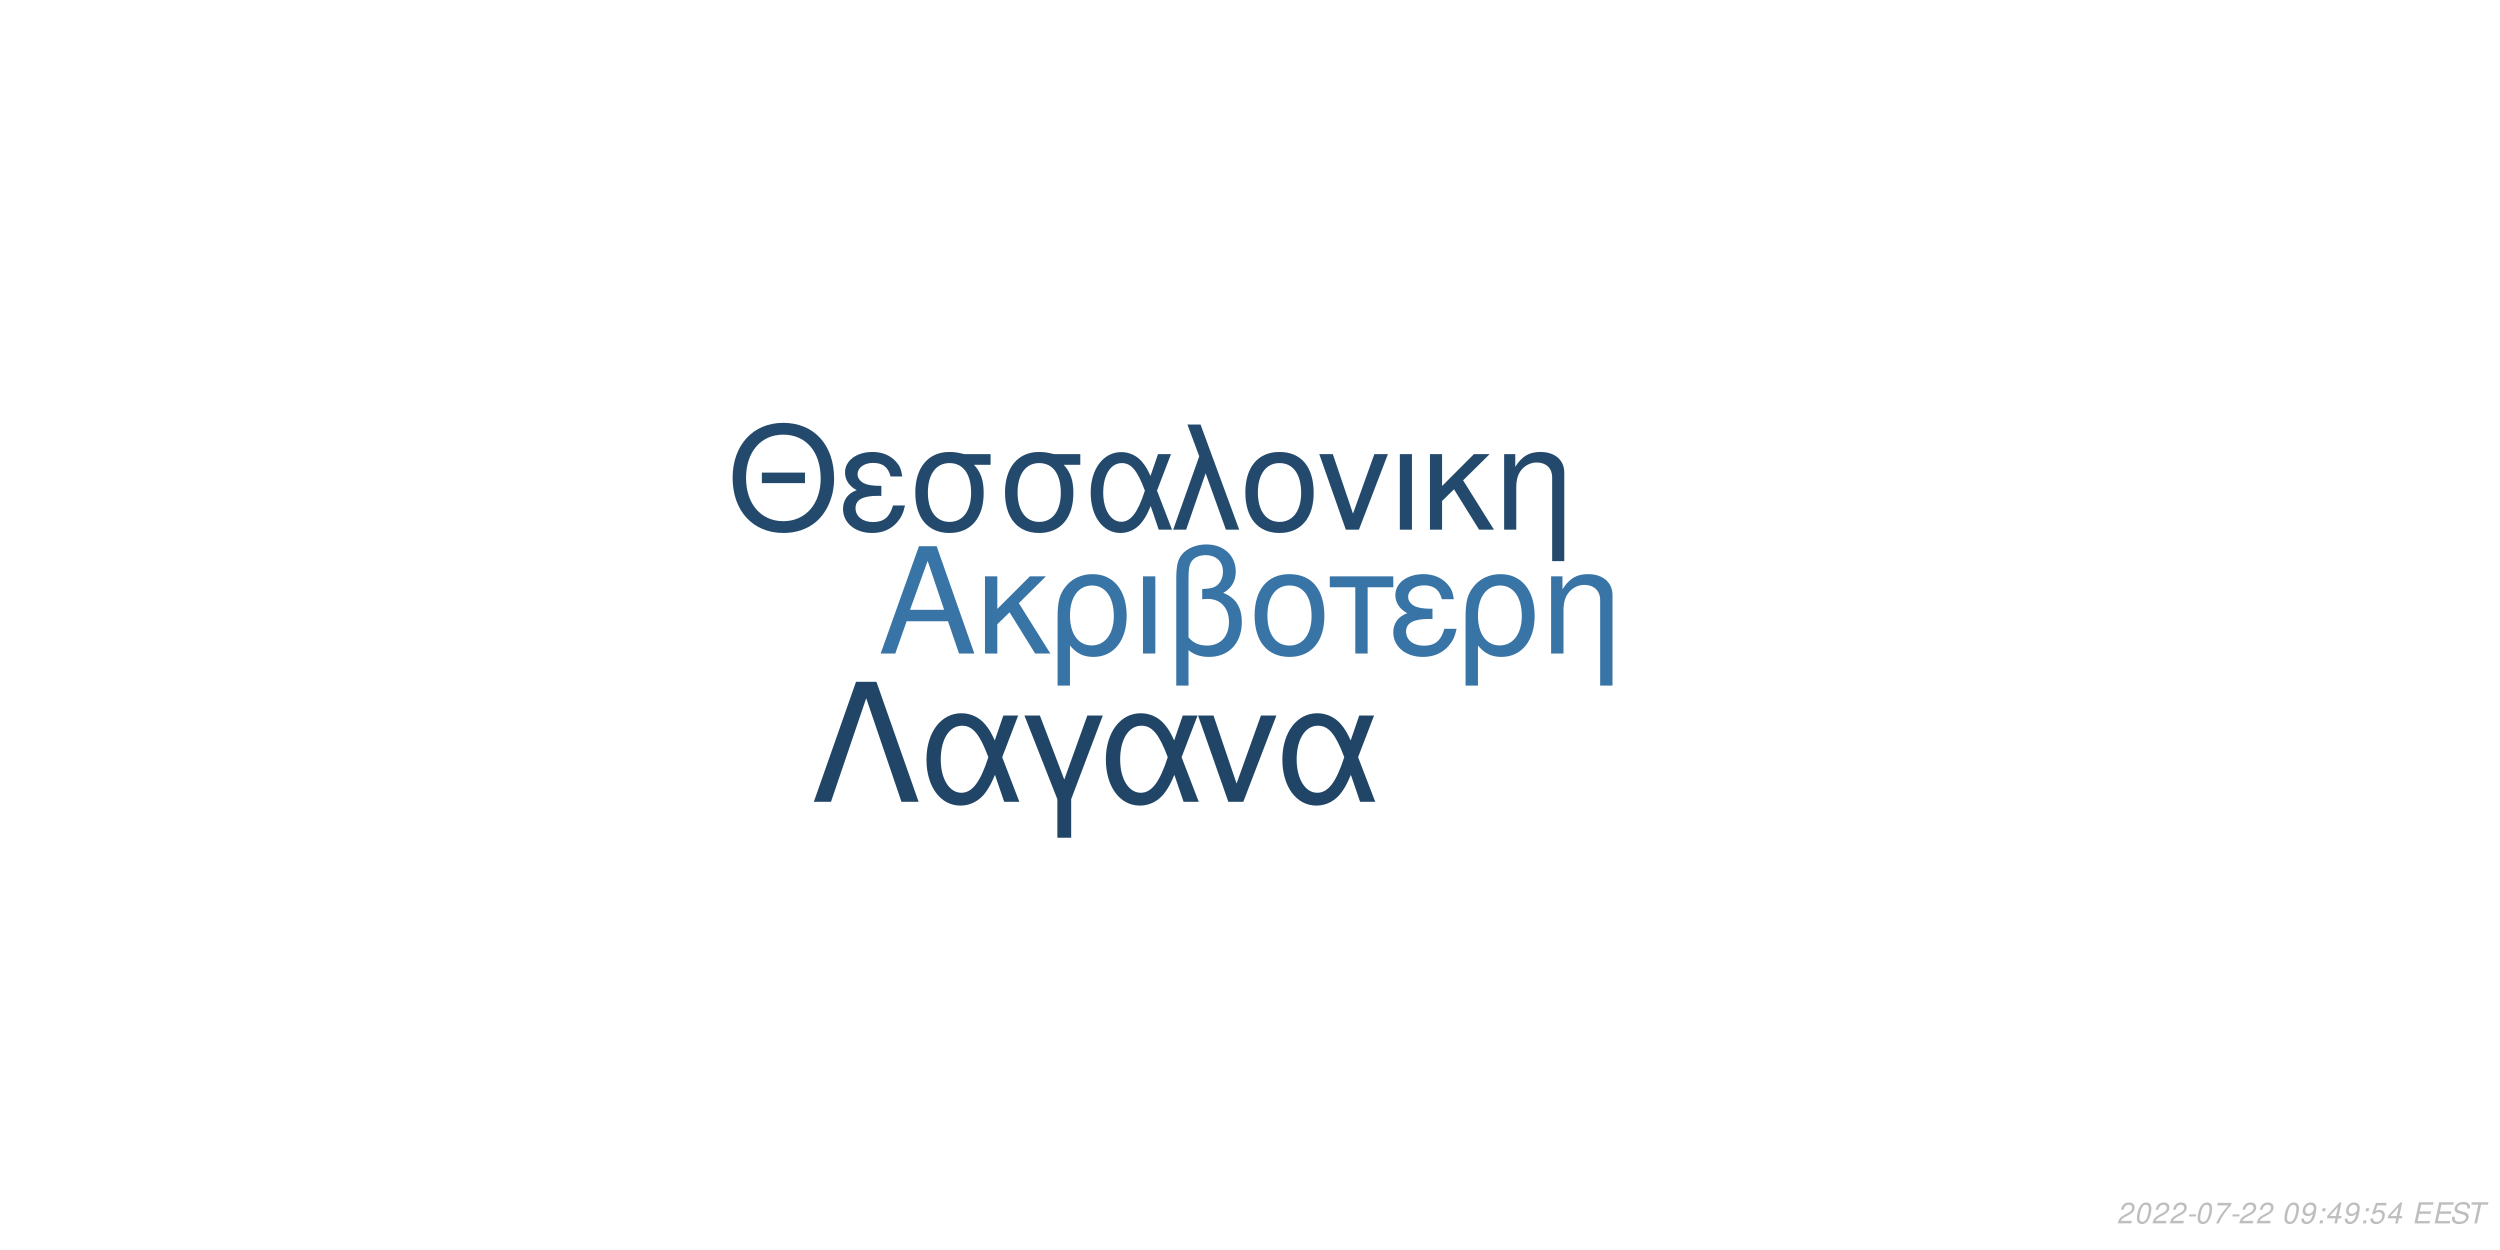
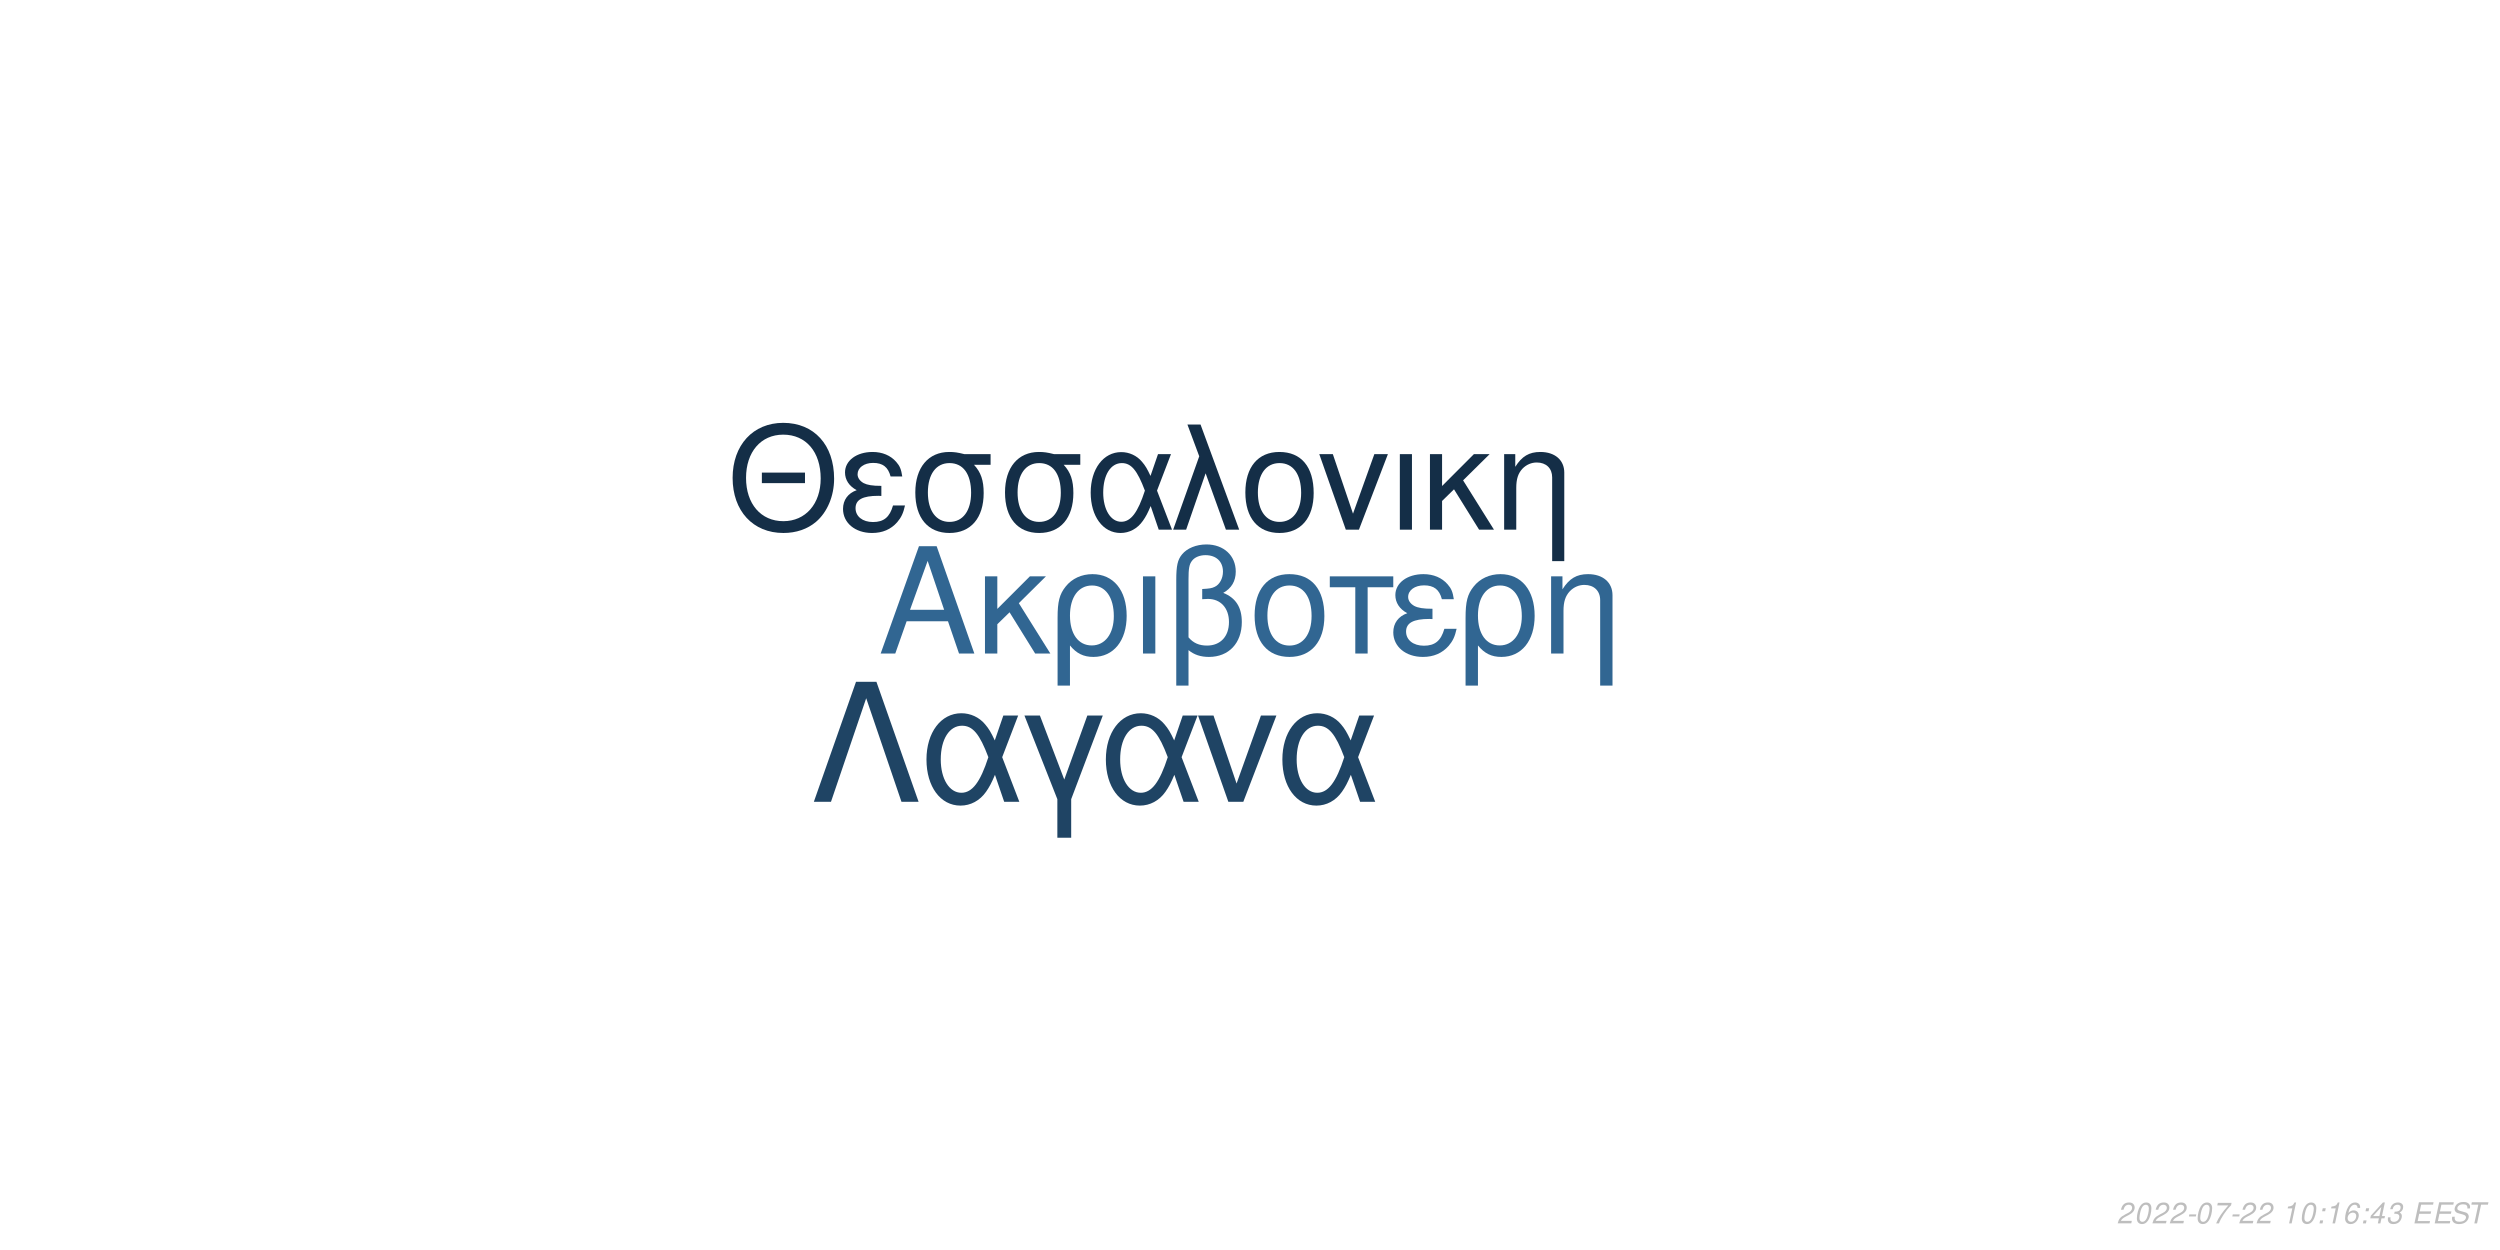
<svg xmlns="http://www.w3.org/2000/svg" xmlns:xlink="http://www.w3.org/1999/xlink" width="864pt" height="432pt" viewBox="0 0 864 432" version="1.1">
  <defs>
    <g>
      <symbol overflow="visible" id="glyph0-0">
        <path style="stroke:none;" d="" />
      </symbol>
      <symbol overflow="visible" id="glyph0-1">
        <path style="stroke:none;" d="M 24.125 -11.141 L 27.938 0 L 33.234 0 L 20.203 -37.094 L 14.094 -37.094 L 0.859 0 L 5.906 0 L 9.828 -11.141 Z M 22.797 -15.109 L 11 -15.109 L 17.094 -32.016 Z M 22.797 -15.109 " />
      </symbol>
      <symbol overflow="visible" id="glyph0-2">
        <path style="stroke:none;" d="M 7.172 -15.422 L 7.172 -26.672 L 2.906 -26.672 L 2.906 0 L 7.172 0 L 7.172 -10.125 L 11.406 -14.25 L 20.25 0 L 25.5 0 L 14.609 -17.406 L 23.969 -26.672 L 18.422 -26.672 Z M 7.172 -15.422 " />
      </symbol>
      <symbol overflow="visible" id="glyph0-3">
        <path style="stroke:none;" d="M 3 11.094 L 7.281 11.094 L 7.281 -2.797 C 9.516 -0.047 11.953 1.172 15.375 1.172 C 22.344 1.172 26.875 -4.422 26.875 -13.031 C 26.875 -21.891 22.297 -27.438 15.062 -27.438 C 11.297 -27.438 7.984 -25.906 5.797 -23.156 C 3.672 -20.516 3 -17.969 3 -12.359 Z M 14.906 -23.516 C 19.547 -23.516 22.438 -19.438 22.438 -12.922 C 22.438 -6.812 19.391 -2.797 14.812 -2.797 C 10.172 -2.797 7.281 -6.766 7.281 -13.125 C 7.281 -19.484 10.234 -23.516 14.906 -23.516 Z M 14.906 -23.516 " />
      </symbol>
      <symbol overflow="visible" id="glyph0-4">
        <path style="stroke:none;" d="M 3.516 0 L 7.781 0 L 7.781 -26.672 L 3.516 -26.672 Z M 3.516 0 " />
      </symbol>
      <symbol overflow="visible" id="glyph0-5">
        <path style="stroke:none;" d="M 4.016 11.094 L 8.25 11.094 L 8.25 -1.172 C 10.172 0.406 12.422 1.172 15.312 1.172 C 22.188 1.172 26.672 -3.609 26.672 -10.891 C 26.672 -15.984 24.578 -19.234 20.25 -20.969 C 23.109 -22.547 24.578 -25.031 24.578 -28.344 C 24.578 -33.844 20.406 -37.703 14.453 -37.703 C 10.938 -37.703 7.734 -36.391 6 -34.25 C 4.484 -32.422 4.016 -30.328 4.016 -25.391 Z M 8.25 -25.656 C 8.25 -29.359 8.5 -30.844 9.469 -32.062 C 10.375 -33.281 12.156 -34 14.094 -34 C 17.812 -34 20.156 -31.812 20.156 -28.297 C 20.156 -25.953 18.984 -23.812 17.297 -23.047 C 16.281 -22.547 15.469 -22.438 12.984 -22.297 L 12.984 -18.781 C 13.734 -18.828 14.344 -18.875 14.969 -18.875 C 19.344 -18.875 22.234 -15.719 22.234 -10.891 C 22.234 -5.906 19.281 -2.75 14.656 -2.75 C 11.953 -2.75 9.922 -3.609 8.25 -5.594 Z M 8.25 -25.656 " />
      </symbol>
      <symbol overflow="visible" id="glyph0-6">
        <path style="stroke:none;" d="M 14.094 -27.438 C 6.562 -27.438 2.094 -22.094 2.094 -13.125 C 2.094 -4.125 6.562 1.172 14.141 1.172 C 21.672 1.172 26.203 -4.172 26.203 -12.922 C 26.203 -22.188 21.828 -27.438 14.094 -27.438 Z M 14.141 -23.516 C 18.938 -23.516 21.781 -19.594 21.781 -12.984 C 21.781 -6.672 18.828 -2.75 14.141 -2.75 C 9.422 -2.75 6.516 -6.672 6.516 -13.125 C 6.516 -19.594 9.422 -23.516 14.141 -23.516 Z M 14.141 -23.516 " />
      </symbol>
      <symbol overflow="visible" id="glyph0-7">
        <path style="stroke:none;" d="M 7.891 0 L 12.156 0 L 12.156 -22.906 L 21.016 -22.906 L 21.016 -26.672 L -0.922 -26.672 L -0.922 -22.906 L 7.891 -22.906 Z M 7.891 0 " />
      </symbol>
      <symbol overflow="visible" id="glyph0-8">
        <path style="stroke:none;" d="M 14.562 -15.469 C 11.344 -15.469 9.562 -15.781 8.297 -16.438 C 6.922 -17.203 6.156 -18.328 6.156 -19.547 C 6.156 -21.891 8.453 -23.562 11.656 -23.562 C 15.062 -23.562 16.953 -22.094 17.812 -18.781 L 21.938 -18.781 C 21.578 -21.266 21.062 -22.5 19.797 -23.922 C 17.812 -26.203 14.906 -27.438 11.453 -27.438 C 5.797 -27.438 1.734 -24.375 1.734 -20.203 C 1.734 -17.609 3.156 -15.375 5.859 -13.938 C 2.797 -12.875 1.016 -10.484 1.016 -7.328 C 1.016 -2.391 5.297 1.172 11.25 1.172 C 14.969 1.172 17.906 -0.109 20.156 -2.641 C 21.578 -4.328 22.297 -5.797 22.906 -8.547 L 18.672 -8.547 C 17.5 -4.422 15.422 -2.703 11.609 -2.703 C 7.938 -2.703 5.438 -4.688 5.438 -7.578 C 5.438 -10.578 7.938 -11.953 13.484 -11.953 C 13.641 -11.953 14.094 -11.953 14.562 -11.906 Z M 14.562 -15.469 " />
      </symbol>
      <symbol overflow="visible" id="glyph0-9">
        <path style="stroke:none;" d="M 3.562 -26.672 L 3.562 0 L 7.844 0 L 7.844 -14.703 C 7.844 -17.906 8.5 -19.891 10.031 -21.531 C 11.406 -22.953 13.188 -23.719 15.062 -23.719 C 18.375 -23.719 20.516 -21.672 20.516 -18.469 L 20.516 11.094 L 24.781 11.094 L 24.781 -20.156 C 24.781 -24.578 21.469 -27.438 16.328 -27.438 C 12.359 -27.438 9.828 -25.906 7.484 -22.188 L 7.484 -26.672 Z M 3.562 -26.672 " />
      </symbol>
      <symbol overflow="visible" id="glyph1-0">
        <path style="stroke:none;" d="" />
      </symbol>
      <symbol overflow="visible" id="glyph1-1">
        <path style="stroke:none;" d="M 26.859 -19.734 L 11.953 -19.734 L 11.953 -16.094 L 26.859 -16.094 Z M 19.328 -36.922 C 8.922 -36.922 1.844 -29.25 1.844 -17.891 C 1.844 -6.484 8.875 1.141 19.391 1.141 C 23.812 1.141 27.703 -0.203 30.641 -2.688 C 34.578 -6.031 36.922 -11.656 36.922 -17.594 C 36.922 -29.297 30 -36.922 19.328 -36.922 Z M 19.328 -32.844 C 27.203 -32.844 32.281 -26.906 32.281 -17.688 C 32.281 -8.922 27.062 -2.938 19.391 -2.938 C 11.609 -2.938 6.484 -8.922 6.484 -17.891 C 6.484 -26.859 11.609 -32.844 19.328 -32.844 Z M 19.328 -32.844 " />
      </symbol>
      <symbol overflow="visible" id="glyph1-2">
        <path style="stroke:none;" d="M 14.25 -15.141 C 11.109 -15.141 9.375 -15.453 8.125 -16.094 C 6.781 -16.844 6.031 -17.938 6.031 -19.141 C 6.031 -21.422 8.266 -23.078 11.406 -23.078 C 14.75 -23.078 16.594 -21.625 17.438 -18.391 L 21.469 -18.391 C 21.125 -20.828 20.625 -22.031 19.391 -23.422 C 17.438 -25.656 14.594 -26.859 11.219 -26.859 C 5.688 -26.859 1.688 -23.875 1.688 -19.781 C 1.688 -17.234 3.094 -15.047 5.734 -13.656 C 2.734 -12.609 1 -10.266 1 -7.172 C 1 -2.344 5.188 1.141 11.016 1.141 C 14.656 1.141 17.547 -0.094 19.734 -2.594 C 21.125 -4.234 21.828 -5.688 22.422 -8.375 L 18.281 -8.375 C 17.141 -4.328 15.094 -2.641 11.359 -2.641 C 7.766 -2.641 5.328 -4.578 5.328 -7.422 C 5.328 -10.359 7.766 -11.703 13.203 -11.703 C 13.359 -11.703 13.797 -11.703 14.25 -11.656 Z M 14.25 -15.141 " />
      </symbol>
      <symbol overflow="visible" id="glyph1-3">
        <path style="stroke:none;" d="M 29 -26.109 L 19.938 -26.109 C 17.594 -26.703 16.438 -26.859 14.703 -26.859 C 7.469 -26.859 2.984 -21.469 2.984 -12.859 C 2.984 -4.031 7.375 1.141 14.797 1.141 C 22.172 1.141 26.609 -4.078 26.609 -12.656 C 26.609 -17.047 25.656 -19.828 23.266 -22.422 L 29 -22.422 Z M 14.797 -23.016 C 19.531 -23.016 22.266 -19.234 22.266 -12.75 C 22.266 -6.531 19.438 -2.688 14.797 -2.688 C 10.172 -2.688 7.328 -6.531 7.328 -12.859 C 7.328 -19.188 10.172 -23.016 14.797 -23.016 Z M 14.797 -23.016 " />
      </symbol>
      <symbol overflow="visible" id="glyph1-4">
        <path style="stroke:none;" d="M 29.344 -26.109 L 24.859 -26.109 L 22.266 -18.578 C 21.125 -21.031 20.484 -22.125 19.328 -23.469 C 17.547 -25.609 14.906 -26.812 12.156 -26.812 C 5.984 -26.812 1.594 -20.984 1.594 -12.812 C 1.594 -4.578 5.828 1.141 11.906 1.141 C 14.953 1.141 17.734 -0.344 19.625 -3.047 C 20.672 -4.531 21.281 -5.688 22.328 -8.172 L 25.109 0 L 29.703 0 L 24.516 -13.5 Z M 20.328 -13.5 C 17.891 -5.922 15.453 -2.734 12.156 -2.734 C 8.516 -2.734 5.922 -6.922 5.922 -12.812 C 5.922 -18.938 8.516 -23.016 12.359 -23.016 C 15.594 -23.016 17.688 -20.531 20.328 -13.5 Z M 20.328 -13.5 " />
      </symbol>
      <symbol overflow="visible" id="glyph1-5">
        <path style="stroke:none;" d="M 1.094 0 L 5.578 0 L 12.312 -19.484 L 19.328 0 L 23.922 0 L 10.562 -36.328 L 6.031 -36.328 L 10.109 -25.359 Z M 1.094 0 " />
      </symbol>
      <symbol overflow="visible" id="glyph1-6">
        <path style="stroke:none;" d="M 13.797 -26.859 C 6.422 -26.859 2.047 -21.625 2.047 -12.859 C 2.047 -4.031 6.422 1.141 13.859 1.141 C 21.234 1.141 25.656 -4.078 25.656 -12.656 C 25.656 -21.719 21.375 -26.859 13.797 -26.859 Z M 13.859 -23.016 C 18.531 -23.016 21.328 -19.188 21.328 -12.703 C 21.328 -6.531 18.438 -2.688 13.859 -2.688 C 9.219 -2.688 6.375 -6.531 6.375 -12.859 C 6.375 -19.188 9.219 -23.016 13.859 -23.016 Z M 13.859 -23.016 " />
      </symbol>
      <symbol overflow="visible" id="glyph1-7">
        <path style="stroke:none;" d="M 14.297 0 L 24.312 -26.109 L 19.625 -26.109 L 12.25 -5.531 L 5.281 -26.109 L 0.594 -26.109 L 9.766 0 Z M 14.297 0 " />
      </symbol>
      <symbol overflow="visible" id="glyph1-8">
        <path style="stroke:none;" d="M 3.438 0 L 7.625 0 L 7.625 -26.109 L 3.438 -26.109 Z M 3.438 0 " />
      </symbol>
      <symbol overflow="visible" id="glyph1-9">
        <path style="stroke:none;" d="M 7.031 -15.094 L 7.031 -26.109 L 2.844 -26.109 L 2.844 0 L 7.031 0 L 7.031 -9.922 L 11.156 -13.953 L 19.828 0 L 24.969 0 L 14.297 -17.047 L 23.469 -26.109 L 18.031 -26.109 Z M 7.031 -15.094 " />
      </symbol>
      <symbol overflow="visible" id="glyph1-10">
        <path style="stroke:none;" d="M 3.484 -26.109 L 3.484 0 L 7.672 0 L 7.672 -14.406 C 7.672 -17.547 8.328 -19.484 9.812 -21.078 C 11.156 -22.469 12.906 -23.219 14.75 -23.219 C 17.984 -23.219 20.078 -21.234 20.078 -18.094 L 20.078 10.859 L 24.266 10.859 L 24.266 -19.734 C 24.266 -24.062 21.031 -26.859 16 -26.859 C 12.109 -26.859 9.609 -25.359 7.328 -21.719 L 7.328 -26.109 Z M 3.484 -26.109 " />
      </symbol>
      <symbol overflow="visible" id="glyph2-0">
        <path style="stroke:none;" d="" />
      </symbol>
      <symbol overflow="visible" id="glyph2-1">
        <path style="stroke:none;" d="M 22.531 -41.484 L 15.484 -41.484 L 0.906 0 L 6.828 0 L 19 -35.797 L 31.188 0 L 37.109 0 Z M 22.531 -41.484 " />
      </symbol>
      <symbol overflow="visible" id="glyph2-2">
        <path style="stroke:none;" d="M 33.516 -29.812 L 28.391 -29.812 L 25.438 -21.219 C 24.125 -24.016 23.391 -25.266 22.078 -26.797 C 20.031 -29.25 17.016 -30.609 13.891 -30.609 C 6.828 -30.609 1.828 -23.953 1.828 -14.625 C 1.828 -5.234 6.656 1.312 13.594 1.312 C 17.078 1.312 20.266 -0.391 22.422 -3.469 C 23.609 -5.172 24.297 -6.484 25.5 -9.328 L 28.688 0 L 33.922 0 L 28 -15.422 Z M 23.219 -15.422 C 20.422 -6.766 17.641 -3.125 13.891 -3.125 C 9.734 -3.125 6.766 -7.906 6.766 -14.625 C 6.766 -21.625 9.734 -26.297 14.109 -26.297 C 17.812 -26.297 20.203 -23.453 23.219 -15.422 Z M 23.219 -15.422 " />
      </symbol>
      <symbol overflow="visible" id="glyph2-3">
        <path style="stroke:none;" d="M 12.062 12.406 L 16.844 12.406 L 16.844 -0.906 L 27.766 -29.812 L 22.422 -29.812 L 14.453 -7.688 L 6.031 -29.812 L 0.688 -29.812 L 12.062 -0.906 Z M 12.062 12.406 " />
      </symbol>
      <symbol overflow="visible" id="glyph2-4">
        <path style="stroke:none;" d="M 16.328 0 L 27.766 -29.812 L 22.422 -29.812 L 14 -6.312 L 6.031 -29.812 L 0.688 -29.812 L 11.156 0 Z M 16.328 0 " />
      </symbol>
      <symbol overflow="visible" id="glyph3-0">
        <path style="stroke:none;" d="" />
      </symbol>
      <symbol overflow="visible" id="glyph3-1">
        <path style="stroke:none;" d="M 5.234 -0.875 L 1.469 -0.875 C 1.641 -1.375 2.203 -1.891 3.109 -2.344 L 4.234 -2.938 C 5.562 -3.625 6.219 -4.469 6.219 -5.484 C 6.219 -5.938 6.062 -6.359 5.797 -6.656 C 5.469 -7.047 4.984 -7.234 4.312 -7.234 C 2.766 -7.234 1.891 -6.453 1.484 -4.734 L 2.375 -4.734 C 2.484 -5.188 2.609 -5.484 2.797 -5.75 C 3.094 -6.203 3.609 -6.453 4.188 -6.453 C 4.891 -6.453 5.344 -6.031 5.344 -5.375 C 5.344 -4.703 4.859 -4.094 4.016 -3.656 L 2.984 -3.125 C 1.234 -2.188 0.797 -1.656 0.344 -0.016 L 5.047 -0.016 Z M 5.234 -0.875 " />
      </symbol>
      <symbol overflow="visible" id="glyph3-2">
        <path style="stroke:none;" d="M 4.203 -7.234 C 3.375 -7.234 2.688 -6.812 2.125 -5.984 C 1.484 -5.047 0.984 -3.188 0.984 -1.734 C 0.984 -1.109 1.172 -0.562 1.484 -0.266 C 1.797 0.047 2.281 0.234 2.766 0.234 C 3.625 0.234 4.281 -0.156 4.859 -1.016 C 5.516 -1.953 6 -3.797 6 -5.266 C 6 -6.5 5.328 -7.234 4.203 -7.234 Z M 4.094 -6.453 C 4.734 -6.453 5.125 -5.984 5.125 -5.156 C 5.125 -4.203 4.781 -2.625 4.406 -1.812 C 3.984 -0.938 3.516 -0.547 2.875 -0.547 C 2.25 -0.547 1.875 -1.031 1.875 -1.828 C 1.875 -2.797 2.203 -4.344 2.594 -5.203 C 2.984 -6.047 3.453 -6.453 4.094 -6.453 Z M 4.094 -6.453 " />
      </symbol>
      <symbol overflow="visible" id="glyph3-3">
        <path style="stroke:none;" d="M 3.516 -3.125 L 1.125 -3.125 L 0.969 -2.406 L 3.359 -2.406 Z M 3.516 -3.125 " />
      </symbol>
      <symbol overflow="visible" id="glyph3-4">
        <path style="stroke:none;" d="M 6.703 -7.094 L 1.953 -7.094 L 1.766 -6.219 L 5.594 -6.219 C 3.344 -3.688 2.266 -2.109 1.375 0 L 2.344 0 C 3.031 -1.906 4.828 -4.594 6.547 -6.281 Z M 6.703 -7.094 " />
      </symbol>
      <symbol overflow="visible" id="glyph3-5">
        <path style="stroke:none;" d="" />
      </symbol>
      <symbol overflow="visible" id="glyph3-6">
-         <path style="stroke:none;" d="M 0.844 -1.656 C 0.844 -1.547 0.844 -1.438 0.844 -1.375 C 0.844 -0.406 1.531 0.234 2.578 0.234 C 3.203 0.234 3.766 0.016 4.297 -0.438 C 4.938 -1 5.312 -1.656 5.594 -2.719 C 5.844 -3.672 6.016 -4.766 6.016 -5.375 C 6.016 -5.844 5.844 -6.328 5.547 -6.656 C 5.203 -7.031 4.703 -7.234 4.062 -7.234 C 2.516 -7.234 1.297 -5.938 1.297 -4.266 C 1.297 -3.203 1.984 -2.547 3.047 -2.547 C 3.484 -2.547 3.953 -2.672 4.281 -2.891 C 4.406 -2.984 4.547 -3.078 4.828 -3.344 C 4.438 -1.484 3.703 -0.547 2.703 -0.547 C 2.109 -0.547 1.719 -0.938 1.719 -1.547 L 1.719 -1.656 Z M 3.953 -6.453 C 4.625 -6.453 5.141 -5.953 5.141 -5.281 C 5.141 -4.188 4.312 -3.312 3.297 -3.312 C 2.594 -3.312 2.172 -3.734 2.172 -4.453 C 2.172 -5.562 2.984 -6.453 3.953 -6.453 Z M 3.953 -6.453 " />
+         <path style="stroke:none;" d="M 3.703 -5.188 L 2.594 0 L 3.469 0 L 5.016 -7.234 L 4.438 -7.234 C 3.906 -6.156 3.688 -6.016 2.234 -5.812 L 2.109 -5.188 Z M 3.703 -5.188 " />
      </symbol>
      <symbol overflow="visible" id="glyph3-7">
        <path style="stroke:none;" d="M 2.359 -1.031 L 1.312 -1.031 L 1.094 0 L 2.141 0 Z M 3.266 -5.234 L 2.219 -5.234 L 2 -4.203 L 3.047 -4.203 Z M 3.266 -5.234 " />
      </symbol>
      <symbol overflow="visible" id="glyph3-8">
+         <path style="stroke:none;" d="M 6.125 -5.344 L 6.141 -5.625 C 6.141 -6.609 5.453 -7.234 4.391 -7.234 C 3.438 -7.234 2.641 -6.719 2.016 -5.703 C 1.422 -4.781 0.938 -2.953 0.938 -1.688 C 0.938 -0.516 1.688 0.234 2.859 0.234 C 3.703 0.234 4.438 -0.156 5 -0.875 C 5.406 -1.422 5.672 -2.156 5.672 -2.766 C 5.672 -3.812 4.969 -4.5 3.906 -4.5 C 3.234 -4.5 2.672 -4.234 2.094 -3.625 C 2.406 -5.375 3.234 -6.453 4.25 -6.453 C 4.703 -6.453 5.062 -6.234 5.172 -5.844 C 5.203 -5.719 5.234 -5.578 5.25 -5.344 Z M 3.656 -3.734 C 4.344 -3.734 4.797 -3.281 4.797 -2.625 C 4.797 -1.469 3.984 -0.547 2.984 -0.547 C 2.297 -0.547 1.812 -1.047 1.812 -1.766 C 1.812 -2.859 2.625 -3.734 3.656 -3.734 Z M 3.656 -3.734 " />
+       </symbol>
+       <symbol overflow="visible" id="glyph3-9">
        <path style="stroke:none;" d="M 3.625 -1.75 L 3.266 0 L 4.141 0 L 4.516 -1.75 L 5.562 -1.75 L 5.734 -2.531 L 4.688 -2.531 L 5.688 -7.234 L 5.016 -7.234 L 0.844 -2.672 L 0.641 -1.75 Z M 3.797 -2.531 L 1.594 -2.531 L 4.469 -5.703 Z M 3.797 -2.531 " />
      </symbol>
-       <symbol overflow="visible" id="glyph3-9">
-         <path style="stroke:none;" d="M 6.297 -7.094 L 2.594 -7.094 L 1.234 -3.234 L 2.047 -3.234 C 2.656 -3.766 2.938 -3.906 3.531 -3.906 C 4.328 -3.906 4.797 -3.453 4.797 -2.688 C 4.797 -1.438 3.969 -0.547 2.828 -0.547 C 2.031 -0.547 1.609 -0.938 1.578 -1.734 L 0.703 -1.734 L 0.703 -1.516 C 0.703 -0.938 0.844 -0.547 1.188 -0.266 C 1.562 0.062 2.078 0.234 2.703 0.234 C 3.656 0.234 4.391 -0.156 4.984 -0.922 C 5.422 -1.5 5.672 -2.234 5.672 -2.953 C 5.672 -4 4.938 -4.672 3.812 -4.672 C 3.328 -4.672 2.906 -4.547 2.406 -4.234 L 3.109 -6.219 L 6.109 -6.219 Z M 6.297 -7.094 " />
+       <symbol overflow="visible" id="glyph3-10">
+         <path style="stroke:none;" d="M 2.922 -3.312 C 3.125 -3.344 3.234 -3.344 3.375 -3.344 C 4.203 -3.344 4.688 -3 4.688 -2.406 C 4.688 -1.312 3.906 -0.547 2.781 -0.547 C 2.047 -0.547 1.594 -0.938 1.594 -1.562 C 1.594 -1.719 1.609 -1.844 1.656 -2.094 L 0.766 -2.094 C 0.734 -1.797 0.719 -1.641 0.719 -1.469 C 0.719 -0.375 1.406 0.234 2.641 0.234 C 3.547 0.234 4.297 -0.078 4.812 -0.656 C 5.266 -1.156 5.562 -1.875 5.562 -2.547 C 5.562 -3.125 5.344 -3.453 4.797 -3.734 C 5.641 -4.234 6.016 -4.844 6.016 -5.734 C 6.016 -6.656 5.312 -7.234 4.203 -7.234 C 3.375 -7.234 2.672 -6.938 2.188 -6.375 C 1.891 -6.031 1.703 -5.641 1.516 -4.906 L 2.391 -4.906 C 2.5 -5.359 2.594 -5.594 2.734 -5.812 C 3.047 -6.234 3.516 -6.453 4.078 -6.453 C 4.734 -6.453 5.141 -6.125 5.141 -5.578 C 5.141 -5.188 5.016 -4.797 4.797 -4.547 C 4.516 -4.234 4 -4.062 3.266 -4.062 L 3.078 -4.062 Z M 2.922 -3.312 " />
      </symbol>
-       <symbol overflow="visible" id="glyph3-10">
+       <symbol overflow="visible" id="glyph3-11">
        <path style="stroke:none;" d="M 2.547 -3.312 L 6.5 -3.312 L 6.688 -4.141 L 2.719 -4.141 L 3.219 -6.469 L 7.344 -6.469 L 7.516 -7.297 L 2.453 -7.297 L 0.906 0 L 6.125 0 L 6.297 -0.812 L 2.016 -0.812 Z M 2.547 -3.312 " />
      </symbol>
-       <symbol overflow="visible" id="glyph3-11">
+       <symbol overflow="visible" id="glyph3-12">
        <path style="stroke:none;" d="M 7.062 -5.156 C 7.125 -5.438 7.141 -5.562 7.141 -5.703 C 7.141 -6.156 6.938 -6.594 6.594 -6.891 C 6.188 -7.25 5.656 -7.406 4.875 -7.406 C 3.844 -7.406 3.047 -7.125 2.5 -6.562 C 2.094 -6.141 1.781 -5.438 1.781 -4.922 C 1.781 -4.297 2.219 -3.766 2.891 -3.562 L 4.594 -3.094 C 5.406 -2.859 5.734 -2.578 5.734 -2.094 C 5.734 -1.781 5.547 -1.406 5.266 -1.141 C 4.844 -0.766 4.266 -0.578 3.453 -0.578 C 2.328 -0.578 1.812 -0.984 1.812 -1.906 C 1.812 -2.047 1.812 -2.125 1.844 -2.312 L 0.984 -2.312 C 0.906 -2.062 0.891 -1.906 0.891 -1.688 C 0.891 -0.484 1.797 0.234 3.297 0.234 C 4.359 0.234 5.234 -0.062 5.812 -0.609 C 6.344 -1.078 6.688 -1.797 6.688 -2.375 C 6.688 -2.641 6.609 -2.906 6.453 -3.156 C 6.234 -3.5 5.938 -3.703 5.469 -3.828 L 3.75 -4.312 C 2.984 -4.547 2.734 -4.734 2.734 -5.188 C 2.734 -5.547 2.875 -5.844 3.188 -6.109 C 3.547 -6.438 4.031 -6.594 4.703 -6.594 C 5.266 -6.594 5.688 -6.484 5.906 -6.297 C 6.094 -6.125 6.219 -5.797 6.219 -5.516 C 6.219 -5.422 6.203 -5.344 6.188 -5.156 Z M 7.062 -5.156 " />
      </symbol>
-       <symbol overflow="visible" id="glyph3-12">
+       <symbol overflow="visible" id="glyph3-13">
        <path style="stroke:none;" d="M 4.938 -6.469 L 7.312 -6.469 L 7.484 -7.297 L 1.75 -7.297 L 1.578 -6.469 L 3.984 -6.469 L 2.609 0 L 3.547 0 Z M 4.938 -6.469 " />
      </symbol>
    </g>
  </defs>
  <g id="surface1">
    <rect x="0" y="0" width="864" height="432" style="fill:rgb(100%,100%,100%);fill-opacity:1;stroke:none;" />
-     <g style="fill:rgb(21.961%,45.49%,64.706%);fill-opacity:1;">
+     <g style="fill:rgb(19.216%,40%,57.255%);fill-opacity:1;">
      <use xlink:href="#glyph0-1" x="303.5" y="225.861" />
      <use xlink:href="#glyph0-2" x="337.5" y="225.861" />
      <use xlink:href="#glyph0-3" x="362.5" y="225.861" />
      <use xlink:href="#glyph0-4" x="391.5" y="225.861" />
      <use xlink:href="#glyph0-5" x="402.5" y="225.861" />
      <use xlink:href="#glyph0-6" x="431.5" y="225.861" />
      <use xlink:href="#glyph0-7" x="460.5" y="225.861" />
      <use xlink:href="#glyph0-8" x="480.5" y="225.861" />
      <use xlink:href="#glyph0-3" x="503.5" y="225.861" />
      <use xlink:href="#glyph0-9" x="532.5" y="225.861" />
    </g>
-     <g style="fill:rgb(13.725%,29.02%,42.745%);fill-opacity:1;">
+     <g style="fill:rgb(7.843%,18.039%,27.843%);fill-opacity:1;">
      <use xlink:href="#glyph1-1" x="251.348" y="183.058" />
      <use xlink:href="#glyph1-2" x="290.348" y="183.058" />
      <use xlink:href="#glyph1-3" x="313.348" y="183.058" />
      <use xlink:href="#glyph1-3" x="344.348" y="183.058" />
      <use xlink:href="#glyph1-4" x="375.348" y="183.058" />
      <use xlink:href="#glyph1-5" x="404.348" y="183.058" />
      <use xlink:href="#glyph1-6" x="428.348" y="183.058" />
      <use xlink:href="#glyph1-7" x="455.348" y="183.058" />
      <use xlink:href="#glyph1-8" x="480.348" y="183.058" />
      <use xlink:href="#glyph1-9" x="491.348" y="183.058" />
      <use xlink:href="#glyph1-10" x="516.348" y="183.058" />
    </g>
-     <g style="fill:rgb(12.549%,27.059%,40%);fill-opacity:1;">
+     <g style="fill:rgb(12.157%,26.667%,39.216%);fill-opacity:1;">
      <use xlink:href="#glyph2-1" x="280.359" y="277.105" />
      <use xlink:href="#glyph2-2" x="318.359" y="277.105" />
      <use xlink:href="#glyph2-3" x="353.359" y="277.105" />
      <use xlink:href="#glyph2-2" x="380.359" y="277.105" />
      <use xlink:href="#glyph2-4" x="413.359" y="277.105" />
      <use xlink:href="#glyph2-2" x="441.359" y="277.105" />
    </g>
    <g style="fill:rgb(74.51%,74.51%,74.51%);fill-opacity:1;">
      <use xlink:href="#glyph3-1" x="731.52" y="422.81" />
      <use xlink:href="#glyph3-2" x="737.52" y="422.81" />
      <use xlink:href="#glyph3-1" x="743.52" y="422.81" />
      <use xlink:href="#glyph3-1" x="749.52" y="422.81" />
      <use xlink:href="#glyph3-3" x="755.52" y="422.81" />
      <use xlink:href="#glyph3-2" x="758.52" y="422.81" />
      <use xlink:href="#glyph3-4" x="764.52" y="422.81" />
      <use xlink:href="#glyph3-3" x="770.52" y="422.81" />
      <use xlink:href="#glyph3-1" x="773.52" y="422.81" />
      <use xlink:href="#glyph3-1" x="779.52" y="422.81" />
      <use xlink:href="#glyph3-5" x="785.52" y="422.81" />
-       <use xlink:href="#glyph3-2" x="788.52" y="422.81" />
-       <use xlink:href="#glyph3-6" x="794.52" y="422.81" />
+       <use xlink:href="#glyph3-6" x="788.52" y="422.81" />
+       <use xlink:href="#glyph3-2" x="794.52" y="422.81" />
      <use xlink:href="#glyph3-7" x="800.52" y="422.81" />
-       <use xlink:href="#glyph3-8" x="803.52" y="422.81" />
-       <use xlink:href="#glyph3-6" x="809.52" y="422.81" />
+       <use xlink:href="#glyph3-6" x="803.52" y="422.81" />
+       <use xlink:href="#glyph3-8" x="809.52" y="422.81" />
      <use xlink:href="#glyph3-7" x="815.52" y="422.81" />
      <use xlink:href="#glyph3-9" x="818.52" y="422.81" />
-       <use xlink:href="#glyph3-8" x="824.52" y="422.81" />
+       <use xlink:href="#glyph3-10" x="824.52" y="422.81" />
      <use xlink:href="#glyph3-5" x="830.52" y="422.81" />
-       <use xlink:href="#glyph3-10" x="833.52" y="422.81" />
-       <use xlink:href="#glyph3-10" x="840.52" y="422.81" />
-       <use xlink:href="#glyph3-11" x="846.52" y="422.81" />
-       <use xlink:href="#glyph3-12" x="852.52" y="422.81" />
+       <use xlink:href="#glyph3-11" x="833.52" y="422.81" />
+       <use xlink:href="#glyph3-11" x="840.52" y="422.81" />
+       <use xlink:href="#glyph3-12" x="846.52" y="422.81" />
+       <use xlink:href="#glyph3-13" x="852.52" y="422.81" />
    </g>
  </g>
</svg>
